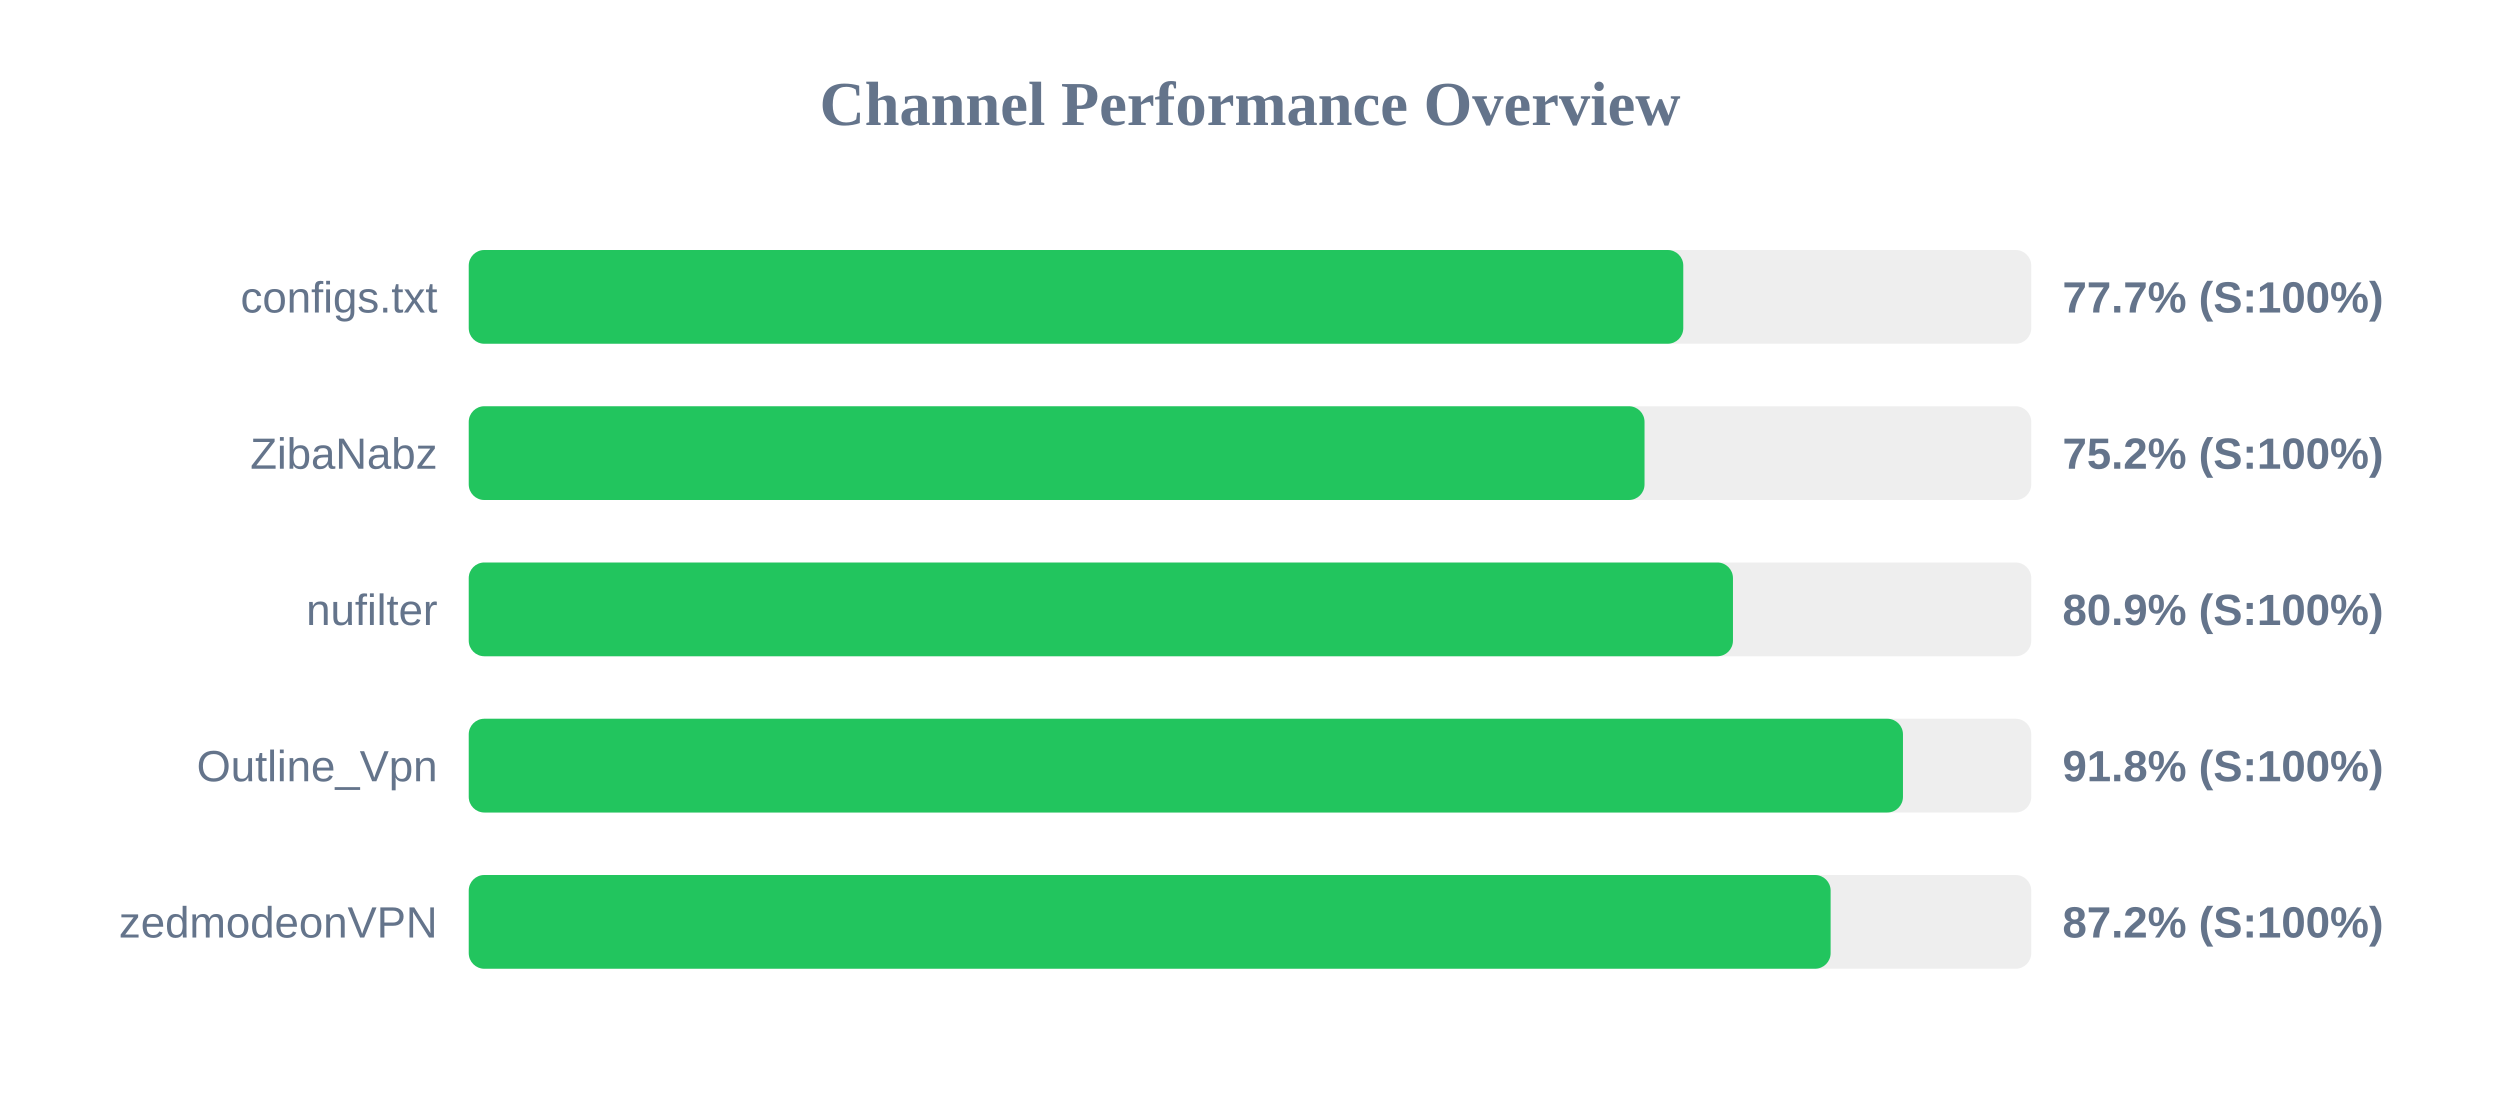
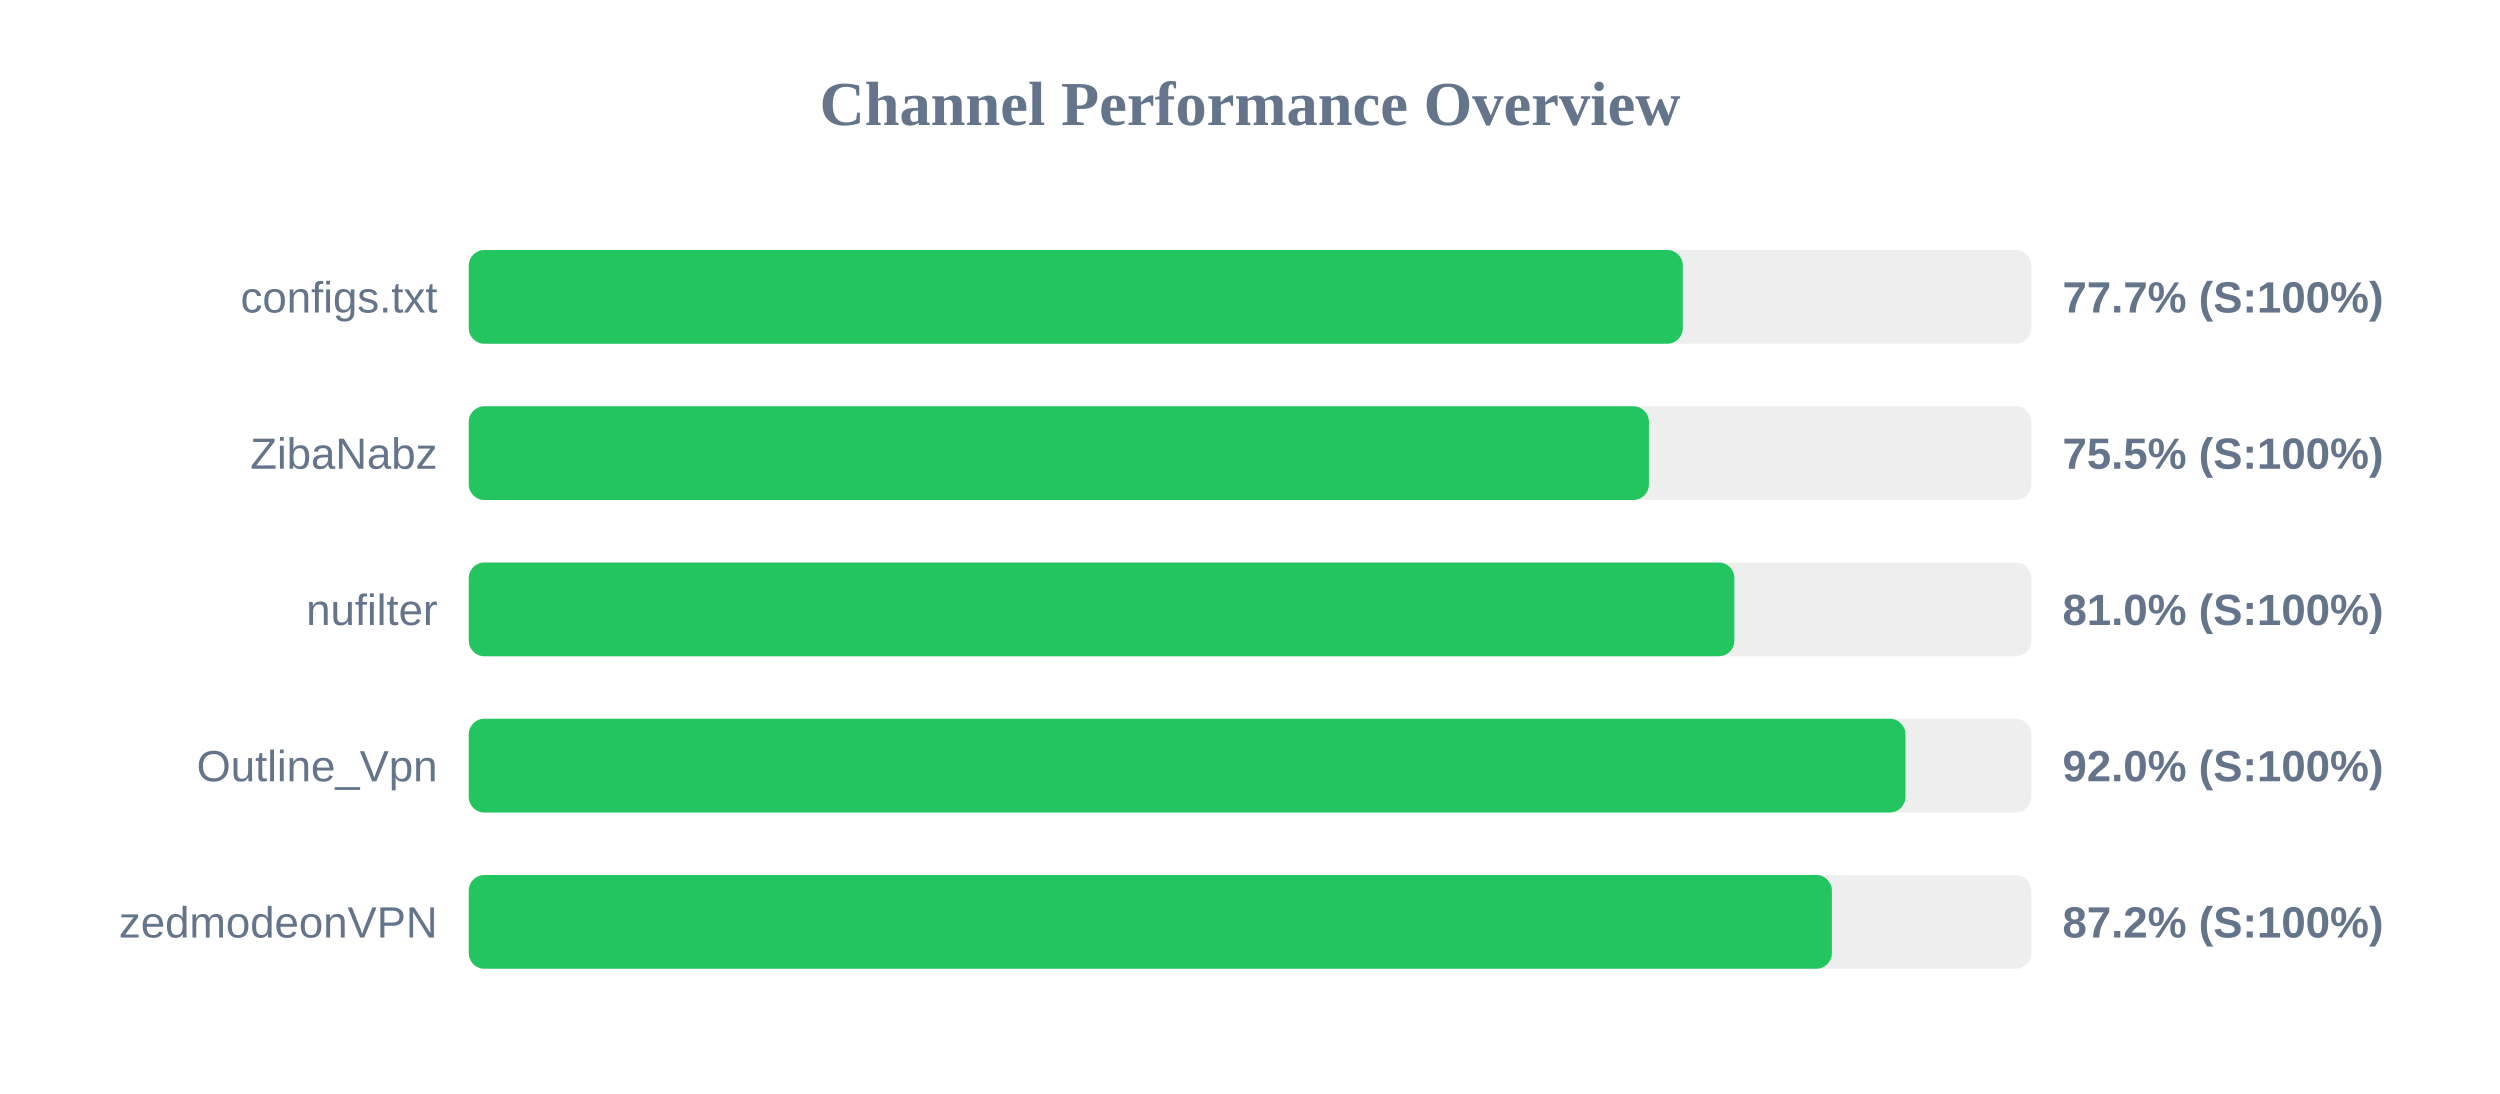
<svg xmlns="http://www.w3.org/2000/svg" width="800" height="350" version="1.1">
  <style>
        .row { font: 14px Arial; fill: #64748b; }
        .score { font: bold 14px Arial; fill: #64748b; }
    </style>
  <text x="400" y="40" text-anchor="middle" font-size="20px" font-weight="bold" fill="#64748b">Channel Performance Overview</text>
  <rect x="150" y="80" width="500" height="30" fill="#eee" rx="5" />
-   <rect x="150" y="80" width="388.65" height="30" fill="#22c55e" rx="5" />
+   <rect x="150" y="80" width="388.5" height="30" fill="#22c55e" rx="5" />
  <text x="140" y="100" text-anchor="end" class="row">configs.txt</text>
  <text x="660" y="100" text-anchor="start" class="score">77.7% (S:100%)</text>
  <rect x="150" y="130" width="500" height="30" fill="#eee" rx="5" />
-   <rect x="150" y="130" width="376.25" height="30" fill="#22c55e" rx="5" />
+   <rect x="150" y="130" width="377.65" height="30" fill="#22c55e" rx="5" />
  <text x="140" y="150" text-anchor="end" class="row">ZibaNabz</text>
-   <text x="660" y="150" text-anchor="start" class="score">75.2% (S:100%)</text>
+   <text x="660" y="150" text-anchor="start" class="score">75.5% (S:100%)</text>
  <rect x="150" y="180" width="500" height="30" fill="#eee" rx="5" />
-   <rect x="150" y="180" width="404.55" height="30" fill="#22c55e" rx="5" />
+   <rect x="150" y="180" width="405.0" height="30" fill="#22c55e" rx="5" />
  <text x="140" y="200" text-anchor="end" class="row">nufilter</text>
-   <text x="660" y="200" text-anchor="start" class="score">80.9% (S:100%)</text>
+   <text x="660" y="200" text-anchor="start" class="score">81.0% (S:100%)</text>
  <rect x="150" y="230" width="500" height="30" fill="#eee" rx="5" />
-   <rect x="150" y="230" width="458.95" height="30" fill="#22c55e" rx="5" />
+   <rect x="150" y="230" width="459.75" height="30" fill="#22c55e" rx="5" />
  <text x="140" y="250" text-anchor="end" class="row">Outline_Vpn</text>
-   <text x="660" y="250" text-anchor="start" class="score">91.8% (S:100%)</text>
+   <text x="660" y="250" text-anchor="start" class="score">92.0% (S:100%)</text>
  <rect x="150" y="280" width="500" height="30" fill="#eee" rx="5" />
-   <rect x="150" y="280" width="435.8" height="30" fill="#22c55e" rx="5" />
+   <rect x="150" y="280" width="436.2" height="30" fill="#22c55e" rx="5" />
  <text x="140" y="300" text-anchor="end" class="row">zedmodeonVPN</text>
  <text x="660" y="300" text-anchor="start" class="score">87.2% (S:100%)</text>
</svg>
